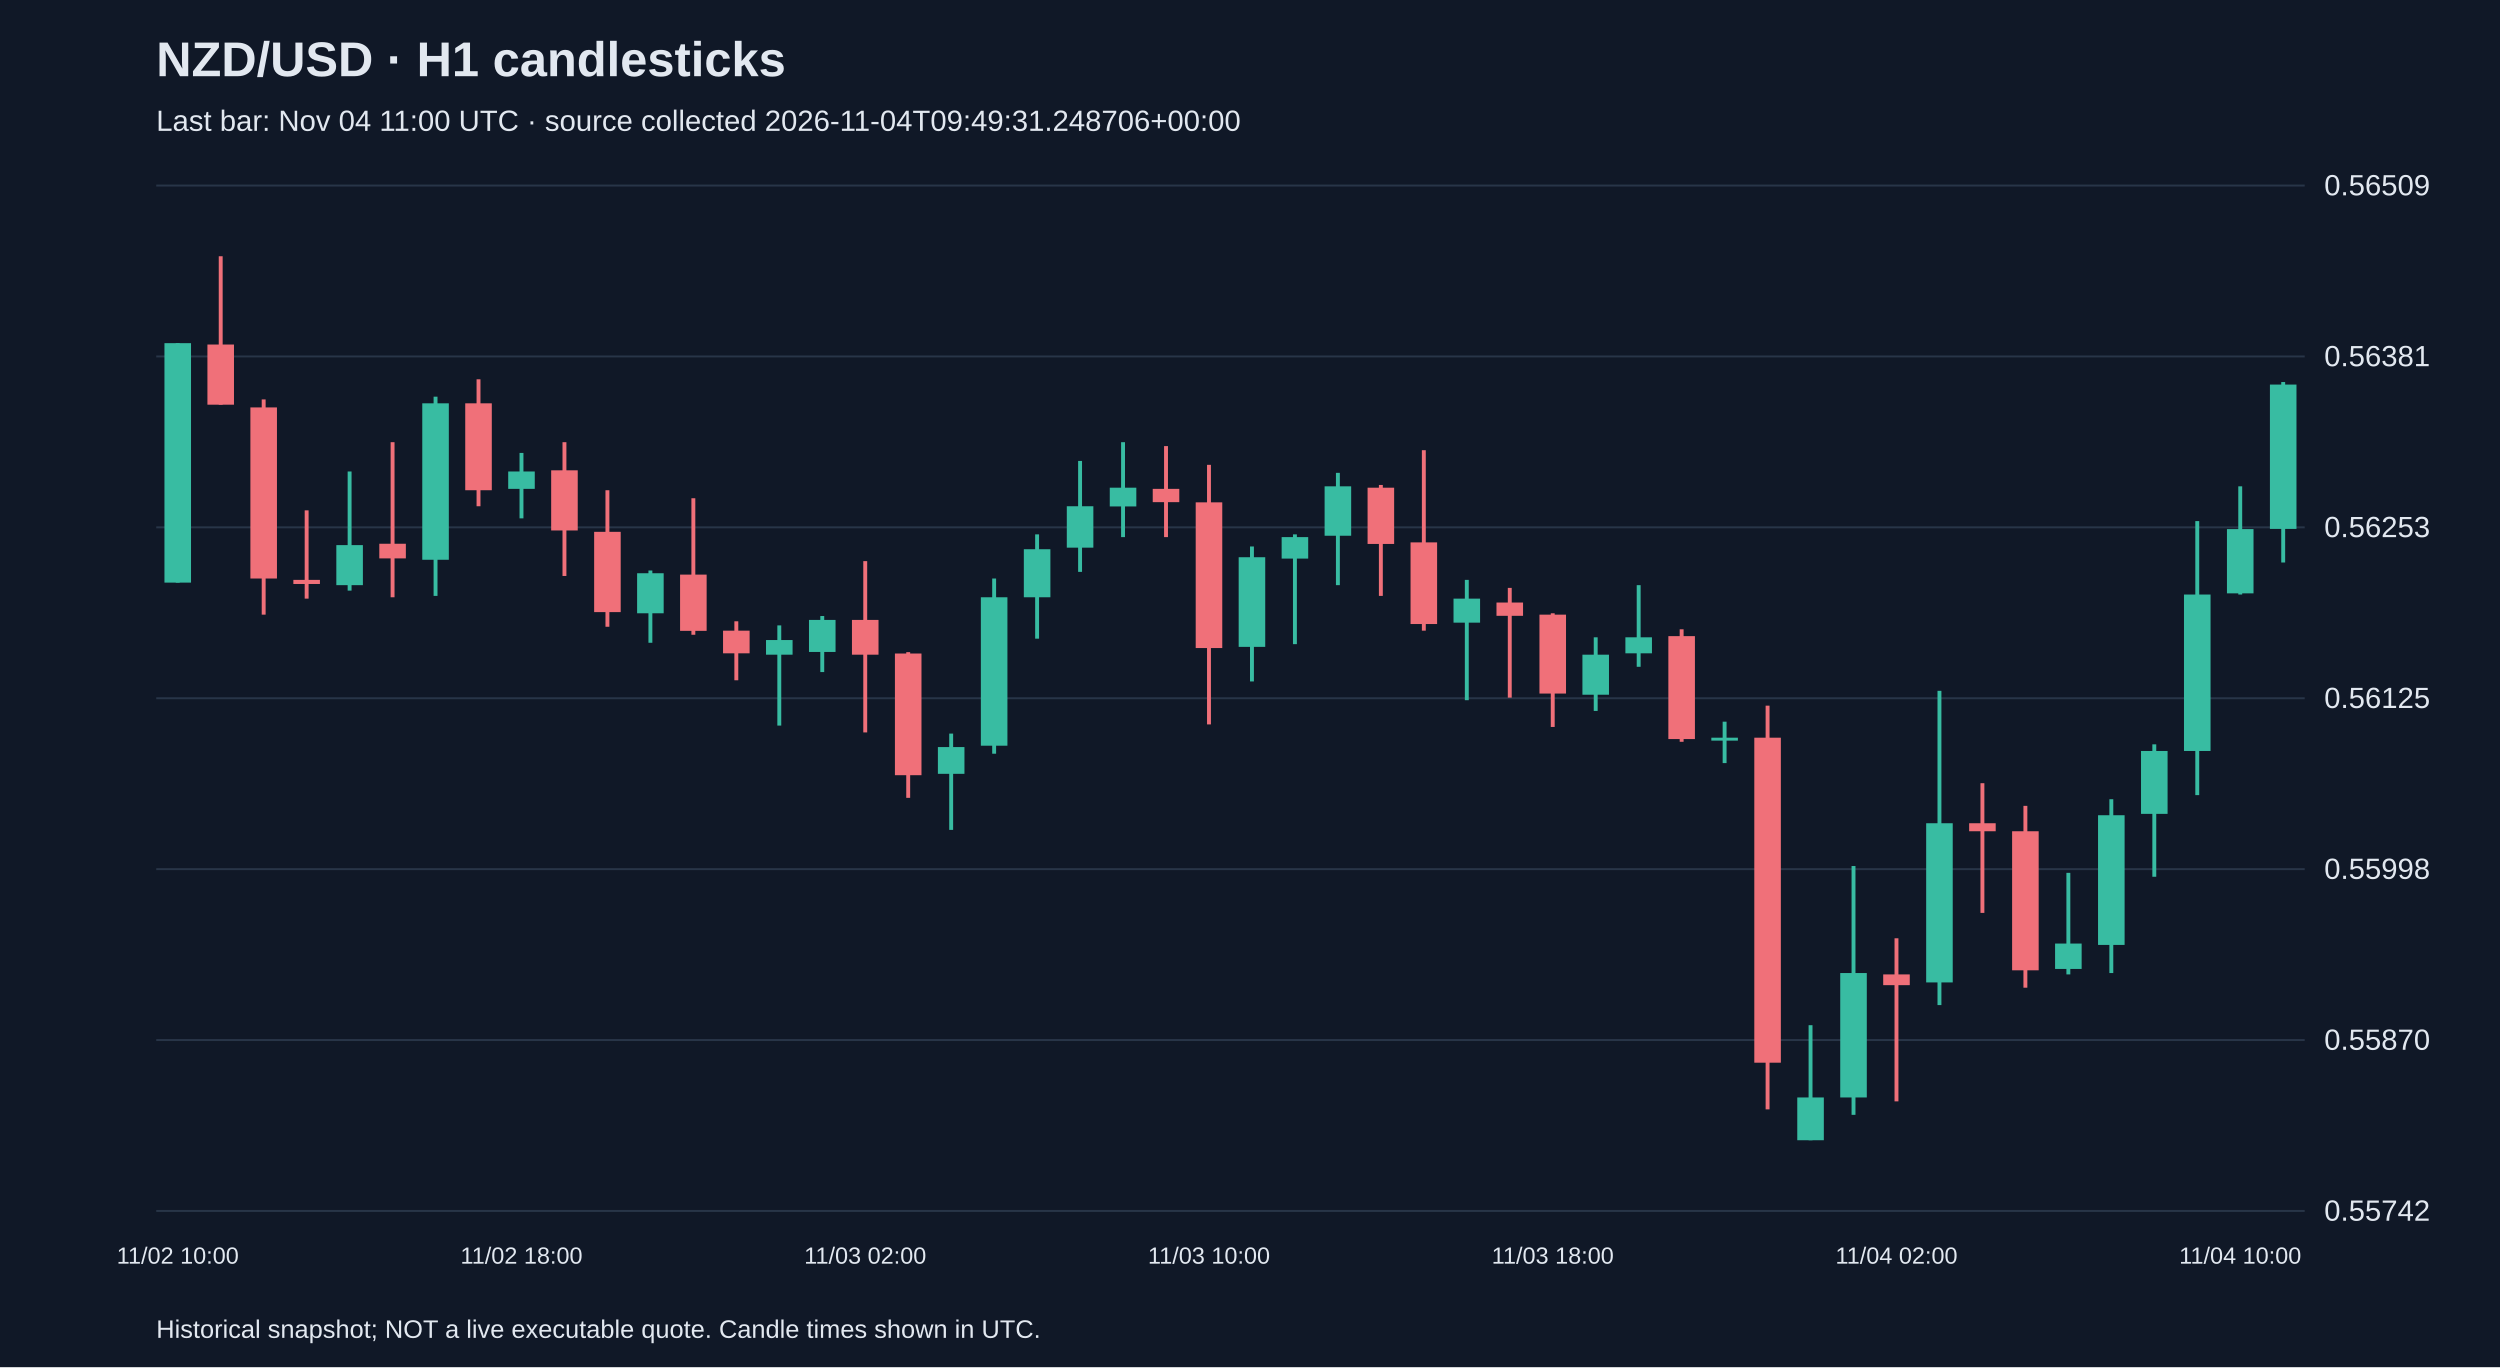
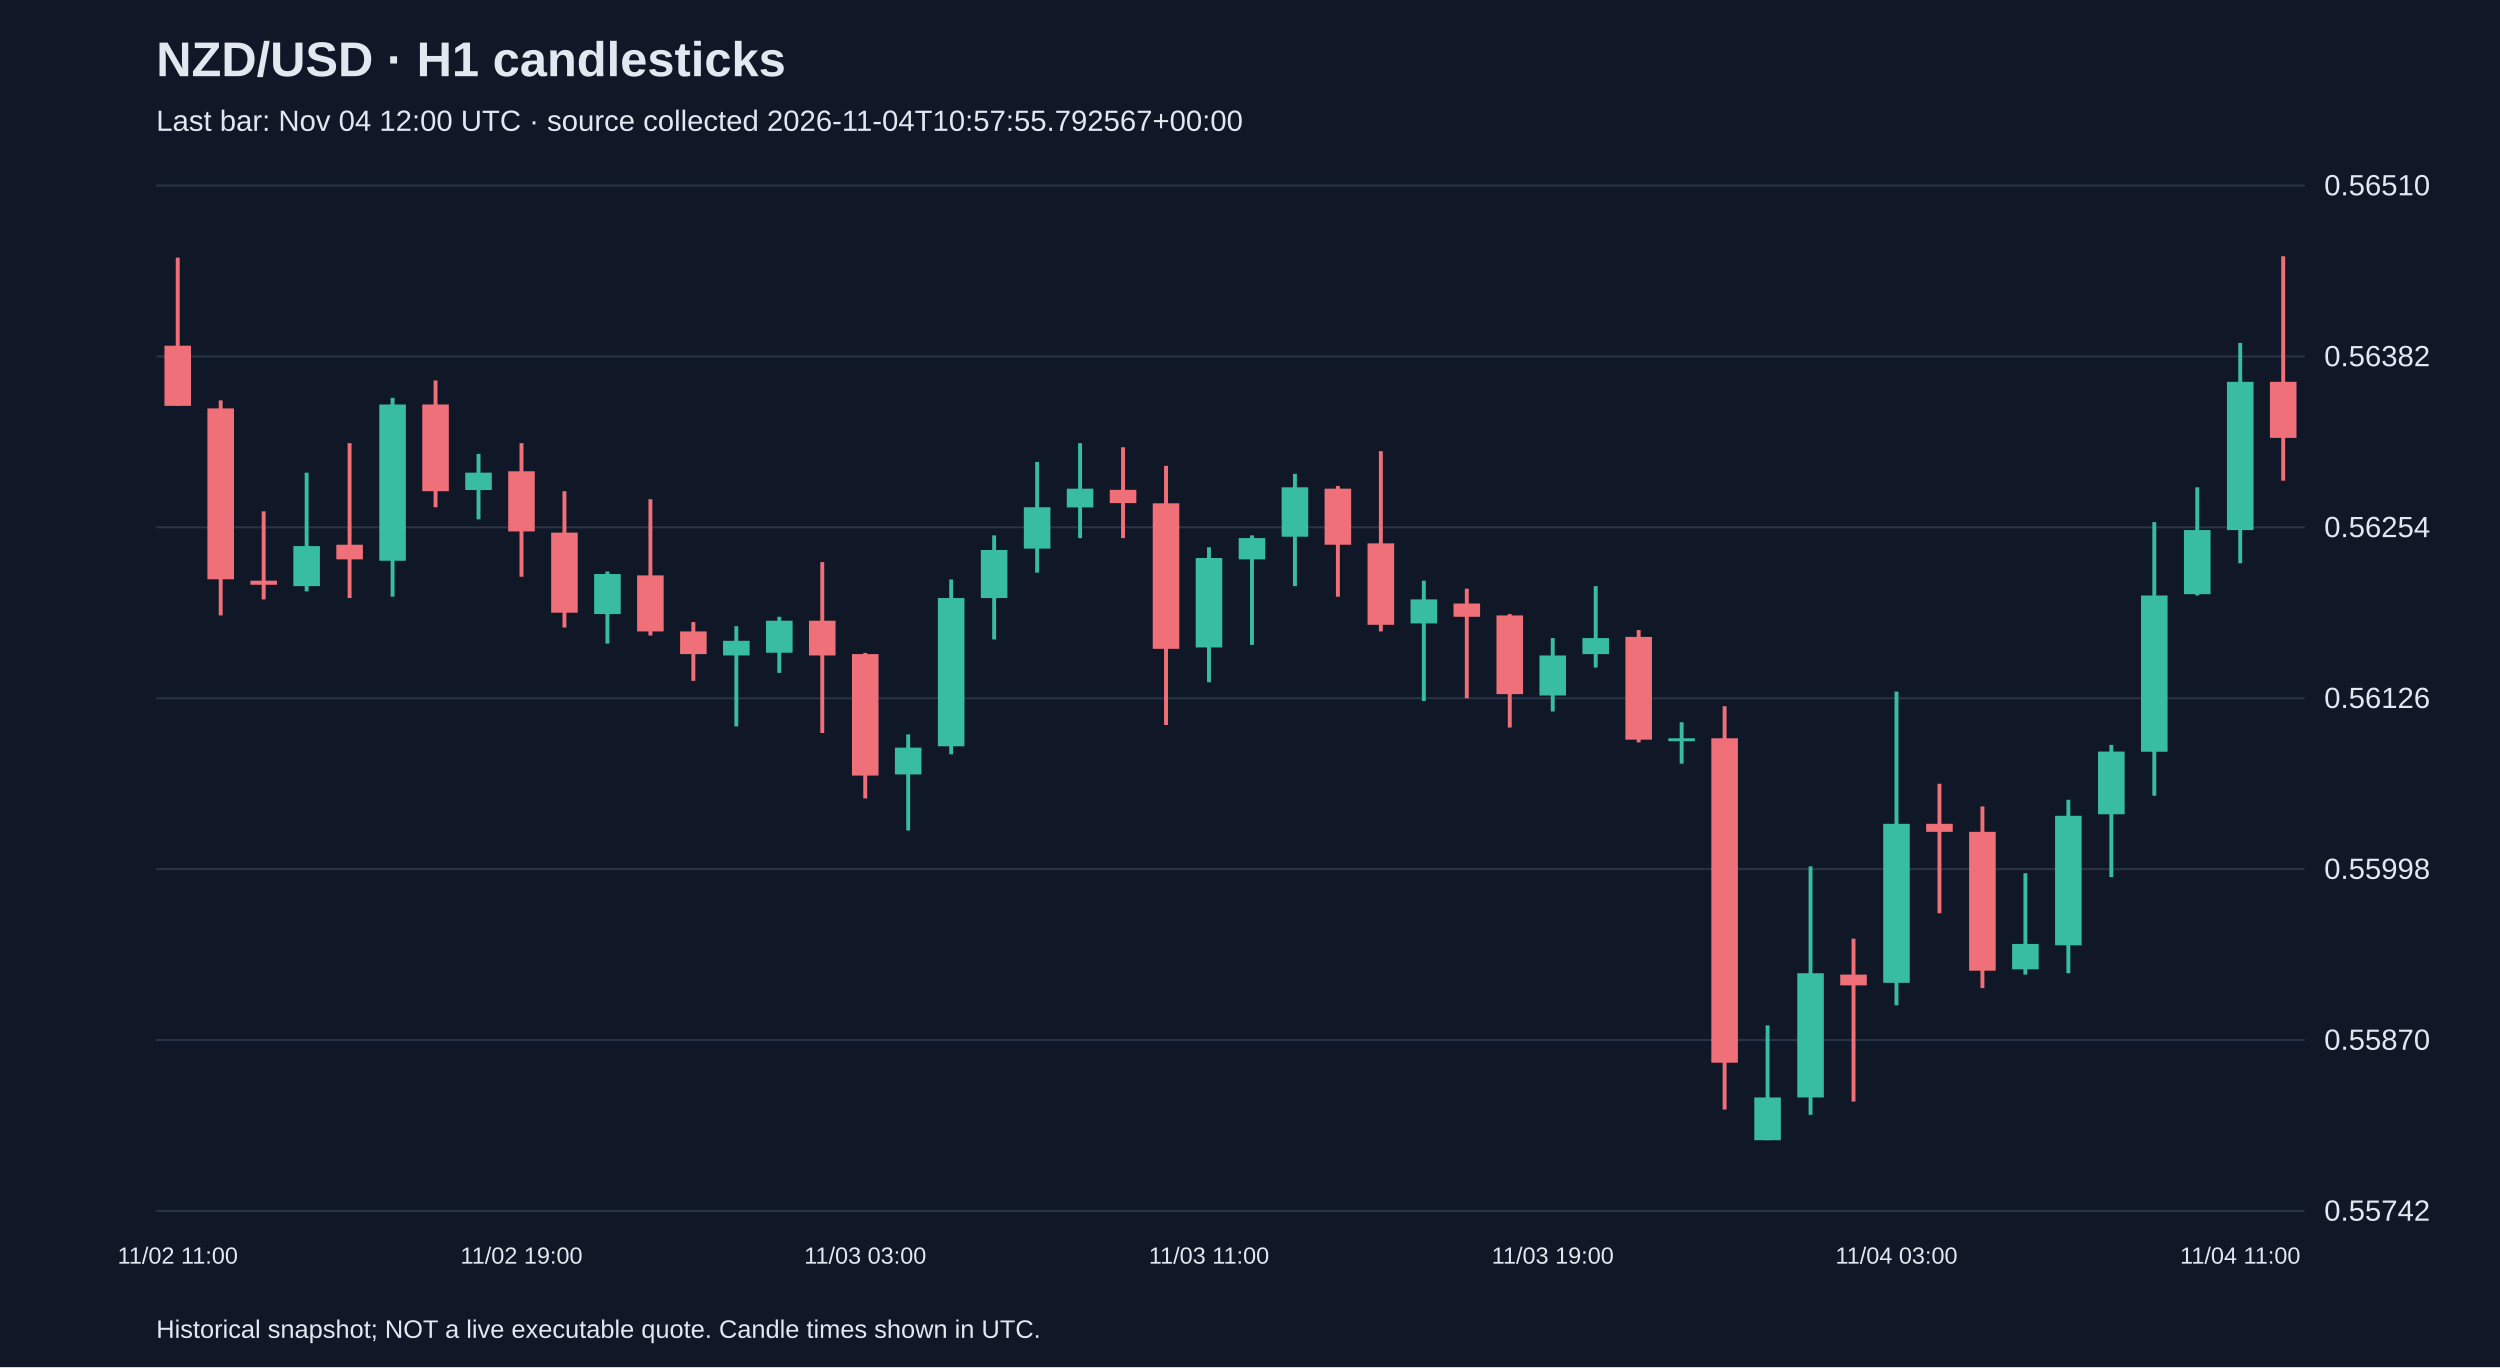
<svg xmlns="http://www.w3.org/2000/svg" viewBox="0 0 1280 700">
  <rect width="100%" height="100%" fill="#101827" />
  <style>text{font-family:Arial,sans-serif;fill:#e2e8f0}</style>
  <text x="80" y="39" font-size="25" font-weight="bold">NZD/USD · H1 candlesticks</text>
-   <text x="80" y="67" font-size="15" fill="#a6b1c5">Last bar: Nov 04 11:00 UTC · source collected 2026-11-04T09:49:31.248706+00:00</text>
+   <text x="80" y="67" font-size="15" fill="#a6b1c5">Last bar: Nov 04 12:00 UTC · source collected 2026-11-04T10:57:55.792567+00:00</text>
  <line x1="80" y1="620.0" x2="1180" y2="620.0" stroke="#283548" />
  <text x="1190" y="625.0" font-size="15">0.55742</text>
  <line x1="80" y1="532.5" x2="1180" y2="532.5" stroke="#283548" />
  <text x="1190" y="537.5" font-size="15">0.55870</text>
  <line x1="80" y1="445.0" x2="1180" y2="445.0" stroke="#283548" />
  <text x="1190" y="450.0" font-size="15">0.55998</text>
  <line x1="80" y1="357.5" x2="1180" y2="357.5" stroke="#283548" />
-   <text x="1190" y="362.5" font-size="15">0.56125</text>
+   <text x="1190" y="362.5" font-size="15">0.56126</text>
  <line x1="80" y1="270.0" x2="1180" y2="270.0" stroke="#283548" />
-   <text x="1190" y="275.0" font-size="15">0.56253</text>
+   <text x="1190" y="275.0" font-size="15">0.56254</text>
  <line x1="80" y1="182.5" x2="1180" y2="182.5" stroke="#283548" />
-   <text x="1190" y="187.5" font-size="15">0.56381</text>
+   <text x="1190" y="187.5" font-size="15">0.56382</text>
  <line x1="80" y1="95.0" x2="1180" y2="95.0" stroke="#283548" />
-   <text x="1190" y="100.0" font-size="15">0.56509</text>
-   <line x1="91.0" y1="175.7" x2="91.0" y2="298.3" stroke="#38bca2" stroke-width="2" />
-   <rect x="84.2" y="175.7" width="13.6" height="122.6" fill="#38bca2" />
-   <text x="91.0" y="647" text-anchor="middle" font-size="12">11/02 10:00</text>
-   <line x1="113.0" y1="131.2" x2="113.0" y2="207.2" stroke="#f07079" stroke-width="2" />
-   <rect x="106.2" y="176.4" width="13.6" height="30.8" fill="#f07079" />
-   <line x1="135.0" y1="204.5" x2="135.0" y2="314.7" stroke="#f07079" stroke-width="2" />
-   <rect x="128.2" y="208.6" width="13.6" height="87.6" fill="#f07079" />
-   <line x1="157.0" y1="261.3" x2="157.0" y2="306.5" stroke="#f07079" stroke-width="2" />
-   <rect x="150.2" y="296.9" width="13.6" height="2.1" fill="#f07079" />
-   <line x1="179.0" y1="241.4" x2="179.0" y2="302.4" stroke="#38bca2" stroke-width="2" />
-   <rect x="172.2" y="279.1" width="13.6" height="20.5" fill="#38bca2" />
-   <line x1="201.0" y1="226.4" x2="201.0" y2="305.8" stroke="#f07079" stroke-width="2" />
-   <rect x="194.2" y="278.4" width="13.6" height="7.5" fill="#f07079" />
-   <line x1="223.0" y1="203.1" x2="223.0" y2="305.1" stroke="#38bca2" stroke-width="2" />
-   <rect x="216.2" y="206.5" width="13.6" height="80.1" fill="#38bca2" />
-   <line x1="245.0" y1="194.2" x2="245.0" y2="259.2" stroke="#f07079" stroke-width="2" />
-   <rect x="238.2" y="206.5" width="13.6" height="44.5" fill="#f07079" />
-   <line x1="267.0" y1="231.9" x2="267.0" y2="265.4" stroke="#38bca2" stroke-width="2" />
-   <rect x="260.2" y="241.4" width="13.6" height="8.9" fill="#38bca2" />
-   <text x="267.0" y="647" text-anchor="middle" font-size="12">11/02 18:00</text>
-   <line x1="289.0" y1="226.4" x2="289.0" y2="294.9" stroke="#f07079" stroke-width="2" />
-   <rect x="282.2" y="240.8" width="13.6" height="30.8" fill="#f07079" />
-   <line x1="311.0" y1="251.0" x2="311.0" y2="320.9" stroke="#f07079" stroke-width="2" />
-   <rect x="304.2" y="272.3" width="13.6" height="41.1" fill="#f07079" />
-   <line x1="333.0" y1="292.1" x2="333.0" y2="329.1" stroke="#38bca2" stroke-width="2" />
-   <rect x="326.2" y="293.5" width="13.6" height="20.5" fill="#38bca2" />
-   <line x1="355.0" y1="255.1" x2="355.0" y2="325.0" stroke="#f07079" stroke-width="2" />
-   <rect x="348.2" y="294.2" width="13.6" height="28.8" fill="#f07079" />
-   <line x1="377.0" y1="318.1" x2="377.0" y2="348.3" stroke="#f07079" stroke-width="2" />
-   <rect x="370.2" y="322.9" width="13.6" height="11.6" fill="#f07079" />
-   <line x1="399.0" y1="320.2" x2="399.0" y2="371.5" stroke="#38bca2" stroke-width="2" />
-   <rect x="392.2" y="327.7" width="13.6" height="7.5" fill="#38bca2" />
-   <line x1="421.0" y1="315.4" x2="421.0" y2="344.1" stroke="#38bca2" stroke-width="2" />
-   <rect x="414.2" y="317.4" width="13.6" height="16.4" fill="#38bca2" />
-   <line x1="443.0" y1="287.3" x2="443.0" y2="375.0" stroke="#f07079" stroke-width="2" />
-   <rect x="436.2" y="317.4" width="13.6" height="17.8" fill="#f07079" />
-   <text x="443.0" y="647" text-anchor="middle" font-size="12">11/03 02:00</text>
-   <line x1="465.0" y1="333.9" x2="465.0" y2="408.5" stroke="#f07079" stroke-width="2" />
-   <rect x="458.2" y="334.6" width="13.6" height="62.3" fill="#f07079" />
-   <line x1="487.0" y1="375.6" x2="487.0" y2="424.9" stroke="#38bca2" stroke-width="2" />
-   <rect x="480.2" y="382.5" width="13.6" height="13.7" fill="#38bca2" />
-   <line x1="509.0" y1="296.2" x2="509.0" y2="385.9" stroke="#38bca2" stroke-width="2" />
-   <rect x="502.2" y="305.8" width="13.6" height="76.0" fill="#38bca2" />
-   <line x1="531.0" y1="273.6" x2="531.0" y2="327.0" stroke="#38bca2" stroke-width="2" />
-   <rect x="524.2" y="281.2" width="13.6" height="24.6" fill="#38bca2" />
-   <line x1="553.0" y1="236.0" x2="553.0" y2="292.8" stroke="#38bca2" stroke-width="2" />
-   <rect x="546.2" y="259.2" width="13.6" height="21.2" fill="#38bca2" />
-   <line x1="575.0" y1="226.4" x2="575.0" y2="275.0" stroke="#38bca2" stroke-width="2" />
-   <rect x="568.2" y="249.7" width="13.6" height="9.6" fill="#38bca2" />
-   <line x1="597.0" y1="228.4" x2="597.0" y2="275.0" stroke="#f07079" stroke-width="2" />
-   <rect x="590.2" y="250.3" width="13.6" height="6.8" fill="#f07079" />
-   <line x1="619.0" y1="238.0" x2="619.0" y2="370.9" stroke="#f07079" stroke-width="2" />
-   <rect x="612.2" y="257.2" width="13.6" height="74.6" fill="#f07079" />
-   <text x="619.0" y="647" text-anchor="middle" font-size="12">11/03 10:00</text>
-   <line x1="641.0" y1="279.8" x2="641.0" y2="348.9" stroke="#38bca2" stroke-width="2" />
-   <rect x="634.2" y="285.3" width="13.6" height="45.9" fill="#38bca2" />
-   <line x1="663.0" y1="273.6" x2="663.0" y2="329.8" stroke="#38bca2" stroke-width="2" />
-   <rect x="656.2" y="275.0" width="13.6" height="11.0" fill="#38bca2" />
-   <line x1="685.0" y1="242.1" x2="685.0" y2="299.6" stroke="#38bca2" stroke-width="2" />
-   <rect x="678.2" y="249.0" width="13.6" height="25.3" fill="#38bca2" />
-   <line x1="707.0" y1="248.3" x2="707.0" y2="305.1" stroke="#f07079" stroke-width="2" />
-   <rect x="700.2" y="249.7" width="13.6" height="28.8" fill="#f07079" />
-   <line x1="729.0" y1="230.5" x2="729.0" y2="322.9" stroke="#f07079" stroke-width="2" />
-   <rect x="722.2" y="277.7" width="13.6" height="41.8" fill="#f07079" />
-   <line x1="751.0" y1="296.9" x2="751.0" y2="358.5" stroke="#38bca2" stroke-width="2" />
-   <rect x="744.2" y="306.5" width="13.6" height="12.3" fill="#38bca2" />
-   <line x1="773.0" y1="301.0" x2="773.0" y2="357.2" stroke="#f07079" stroke-width="2" />
-   <rect x="766.2" y="308.5" width="13.6" height="6.8" fill="#f07079" />
-   <line x1="795.0" y1="314.0" x2="795.0" y2="372.2" stroke="#f07079" stroke-width="2" />
-   <rect x="788.2" y="314.7" width="13.6" height="40.4" fill="#f07079" />
-   <text x="795.0" y="647" text-anchor="middle" font-size="12">11/03 18:00</text>
-   <line x1="817.0" y1="326.3" x2="817.0" y2="364.0" stroke="#38bca2" stroke-width="2" />
-   <rect x="810.2" y="335.2" width="13.6" height="20.5" fill="#38bca2" />
-   <line x1="839.0" y1="299.6" x2="839.0" y2="341.4" stroke="#38bca2" stroke-width="2" />
-   <rect x="832.2" y="326.3" width="13.6" height="8.2" fill="#38bca2" />
-   <line x1="861.0" y1="322.2" x2="861.0" y2="379.8" stroke="#f07079" stroke-width="2" />
-   <rect x="854.2" y="325.7" width="13.6" height="52.7" fill="#f07079" />
-   <line x1="883.0" y1="369.5" x2="883.0" y2="390.7" stroke="#38bca2" stroke-width="2" />
-   <rect x="876.2" y="377.7" width="13.6" height="1.5" fill="#38bca2" />
-   <line x1="905.0" y1="361.3" x2="905.0" y2="568.0" stroke="#f07079" stroke-width="2" />
-   <rect x="898.2" y="377.7" width="13.6" height="166.4" fill="#f07079" />
-   <line x1="927.0" y1="524.9" x2="927.0" y2="583.8" stroke="#38bca2" stroke-width="2" />
-   <rect x="920.2" y="561.9" width="13.6" height="21.9" fill="#38bca2" />
-   <line x1="949.0" y1="443.4" x2="949.0" y2="570.8" stroke="#38bca2" stroke-width="2" />
-   <rect x="942.2" y="498.2" width="13.6" height="63.7" fill="#38bca2" />
-   <line x1="971.0" y1="480.4" x2="971.0" y2="563.9" stroke="#f07079" stroke-width="2" />
-   <rect x="964.2" y="498.9" width="13.6" height="5.5" fill="#f07079" />
-   <text x="971.0" y="647" text-anchor="middle" font-size="12">11/04 02:00</text>
-   <line x1="993.0" y1="353.7" x2="993.0" y2="514.6" stroke="#38bca2" stroke-width="2" />
-   <rect x="986.2" y="421.5" width="13.6" height="81.5" fill="#38bca2" />
-   <line x1="1015.0" y1="401.0" x2="1015.0" y2="467.4" stroke="#f07079" stroke-width="2" />
-   <rect x="1008.2" y="421.5" width="13.6" height="4.1" fill="#f07079" />
-   <line x1="1037.0" y1="412.6" x2="1037.0" y2="505.7" stroke="#f07079" stroke-width="2" />
-   <rect x="1030.2" y="425.6" width="13.6" height="71.2" fill="#f07079" />
-   <line x1="1059.0" y1="446.9" x2="1059.0" y2="498.9" stroke="#38bca2" stroke-width="2" />
-   <rect x="1052.2" y="483.1" width="13.6" height="13.0" fill="#38bca2" />
-   <line x1="1081.0" y1="409.2" x2="1081.0" y2="498.2" stroke="#38bca2" stroke-width="2" />
-   <rect x="1074.2" y="417.4" width="13.6" height="66.4" fill="#38bca2" />
-   <line x1="1103.0" y1="381.1" x2="1103.0" y2="448.9" stroke="#38bca2" stroke-width="2" />
-   <rect x="1096.2" y="384.5" width="13.6" height="32.2" fill="#38bca2" />
-   <line x1="1125.0" y1="266.8" x2="1125.0" y2="407.1" stroke="#38bca2" stroke-width="2" />
-   <rect x="1118.2" y="304.4" width="13.6" height="80.1" fill="#38bca2" />
-   <line x1="1147.0" y1="249.0" x2="1147.0" y2="304.4" stroke="#38bca2" stroke-width="2" />
-   <rect x="1140.2" y="270.9" width="13.6" height="32.9" fill="#38bca2" />
-   <text x="1147.0" y="647" text-anchor="middle" font-size="12">11/04 10:00</text>
-   <line x1="1169.0" y1="195.6" x2="1169.0" y2="288.0" stroke="#38bca2" stroke-width="2" />
-   <rect x="1162.2" y="196.9" width="13.6" height="73.9" fill="#38bca2" />
+   <text x="1190" y="100.0" font-size="15">0.56510</text>
+   <line x1="91.0" y1="131.9" x2="91.0" y2="207.8" stroke="#f07079" stroke-width="2" />
+   <rect x="84.2" y="177.0" width="13.6" height="30.8" fill="#f07079" />
+   <text x="91.0" y="647" text-anchor="middle" font-size="12">11/02 11:00</text>
+   <line x1="113.0" y1="205.0" x2="113.0" y2="315.1" stroke="#f07079" stroke-width="2" />
+   <rect x="106.2" y="209.1" width="13.6" height="87.5" fill="#f07079" />
+   <line x1="135.0" y1="261.8" x2="135.0" y2="306.9" stroke="#f07079" stroke-width="2" />
+   <rect x="128.2" y="297.3" width="13.6" height="2.1" fill="#f07079" />
+   <line x1="157.0" y1="242.0" x2="157.0" y2="302.8" stroke="#38bca2" stroke-width="2" />
+   <rect x="150.2" y="279.6" width="13.6" height="20.5" fill="#38bca2" />
+   <line x1="179.0" y1="226.9" x2="179.0" y2="306.2" stroke="#f07079" stroke-width="2" />
+   <rect x="172.2" y="278.9" width="13.6" height="7.5" fill="#f07079" />
+   <line x1="201.0" y1="203.7" x2="201.0" y2="305.5" stroke="#38bca2" stroke-width="2" />
+   <rect x="194.2" y="207.1" width="13.6" height="80.0" fill="#38bca2" />
+   <line x1="223.0" y1="194.8" x2="223.0" y2="259.7" stroke="#f07079" stroke-width="2" />
+   <rect x="216.2" y="207.1" width="13.6" height="44.4" fill="#f07079" />
+   <line x1="245.0" y1="232.4" x2="245.0" y2="265.9" stroke="#38bca2" stroke-width="2" />
+   <rect x="238.2" y="242.0" width="13.6" height="8.9" fill="#38bca2" />
+   <line x1="267.0" y1="226.9" x2="267.0" y2="295.3" stroke="#f07079" stroke-width="2" />
+   <rect x="260.2" y="241.3" width="13.6" height="30.8" fill="#f07079" />
+   <text x="267.0" y="647" text-anchor="middle" font-size="12">11/02 19:00</text>
+   <line x1="289.0" y1="251.5" x2="289.0" y2="321.3" stroke="#f07079" stroke-width="2" />
+   <rect x="282.2" y="272.7" width="13.6" height="41.0" fill="#f07079" />
+   <line x1="311.0" y1="292.6" x2="311.0" y2="329.5" stroke="#38bca2" stroke-width="2" />
+   <rect x="304.2" y="293.9" width="13.6" height="20.5" fill="#38bca2" />
+   <line x1="333.0" y1="255.6" x2="333.0" y2="325.4" stroke="#f07079" stroke-width="2" />
+   <rect x="326.2" y="294.6" width="13.6" height="28.7" fill="#f07079" />
+   <line x1="355.0" y1="318.5" x2="355.0" y2="348.6" stroke="#f07079" stroke-width="2" />
+   <rect x="348.2" y="323.3" width="13.6" height="11.6" fill="#f07079" />
+   <line x1="377.0" y1="320.6" x2="377.0" y2="371.9" stroke="#38bca2" stroke-width="2" />
+   <rect x="370.2" y="328.1" width="13.6" height="7.5" fill="#38bca2" />
+   <line x1="399.0" y1="315.8" x2="399.0" y2="344.5" stroke="#38bca2" stroke-width="2" />
+   <rect x="392.2" y="317.8" width="13.6" height="16.4" fill="#38bca2" />
+   <line x1="421.0" y1="287.8" x2="421.0" y2="375.3" stroke="#f07079" stroke-width="2" />
+   <rect x="414.2" y="317.8" width="13.6" height="17.8" fill="#f07079" />
+   <line x1="443.0" y1="334.3" x2="443.0" y2="408.8" stroke="#f07079" stroke-width="2" />
+   <rect x="436.2" y="334.9" width="13.6" height="62.2" fill="#f07079" />
+   <text x="443.0" y="647" text-anchor="middle" font-size="12">11/03 03:00</text>
+   <line x1="465.0" y1="376.0" x2="465.0" y2="425.2" stroke="#38bca2" stroke-width="2" />
+   <rect x="458.2" y="382.8" width="13.6" height="13.7" fill="#38bca2" />
+   <line x1="487.0" y1="296.7" x2="487.0" y2="386.2" stroke="#38bca2" stroke-width="2" />
+   <rect x="480.2" y="306.2" width="13.6" height="75.9" fill="#38bca2" />
+   <line x1="509.0" y1="274.1" x2="509.0" y2="327.4" stroke="#38bca2" stroke-width="2" />
+   <rect x="502.2" y="281.6" width="13.6" height="24.6" fill="#38bca2" />
+   <line x1="531.0" y1="236.5" x2="531.0" y2="293.2" stroke="#38bca2" stroke-width="2" />
+   <rect x="524.2" y="259.7" width="13.6" height="21.2" fill="#38bca2" />
+   <line x1="553.0" y1="226.9" x2="553.0" y2="275.5" stroke="#38bca2" stroke-width="2" />
+   <rect x="546.2" y="250.2" width="13.6" height="9.6" fill="#38bca2" />
+   <line x1="575.0" y1="229.0" x2="575.0" y2="275.5" stroke="#f07079" stroke-width="2" />
+   <rect x="568.2" y="250.8" width="13.6" height="6.8" fill="#f07079" />
+   <line x1="597.0" y1="238.5" x2="597.0" y2="371.2" stroke="#f07079" stroke-width="2" />
+   <rect x="590.2" y="257.7" width="13.6" height="74.5" fill="#f07079" />
+   <line x1="619.0" y1="280.2" x2="619.0" y2="349.3" stroke="#38bca2" stroke-width="2" />
+   <rect x="612.2" y="285.7" width="13.6" height="45.8" fill="#38bca2" />
+   <text x="619.0" y="647" text-anchor="middle" font-size="12">11/03 11:00</text>
+   <line x1="641.0" y1="274.1" x2="641.0" y2="330.2" stroke="#38bca2" stroke-width="2" />
+   <rect x="634.2" y="275.5" width="13.6" height="10.9" fill="#38bca2" />
+   <line x1="663.0" y1="242.6" x2="663.0" y2="300.1" stroke="#38bca2" stroke-width="2" />
+   <rect x="656.2" y="249.5" width="13.6" height="25.3" fill="#38bca2" />
+   <line x1="685.0" y1="248.8" x2="685.0" y2="305.5" stroke="#f07079" stroke-width="2" />
+   <rect x="678.2" y="250.2" width="13.6" height="28.7" fill="#f07079" />
+   <line x1="707.0" y1="231.0" x2="707.0" y2="323.3" stroke="#f07079" stroke-width="2" />
+   <rect x="700.2" y="278.2" width="13.6" height="41.7" fill="#f07079" />
+   <line x1="729.0" y1="297.3" x2="729.0" y2="358.9" stroke="#38bca2" stroke-width="2" />
+   <rect x="722.2" y="306.9" width="13.6" height="12.3" fill="#38bca2" />
+   <line x1="751.0" y1="301.4" x2="751.0" y2="357.5" stroke="#f07079" stroke-width="2" />
+   <rect x="744.2" y="309.0" width="13.6" height="6.8" fill="#f07079" />
+   <line x1="773.0" y1="314.4" x2="773.0" y2="372.5" stroke="#f07079" stroke-width="2" />
+   <rect x="766.2" y="315.1" width="13.6" height="40.3" fill="#f07079" />
+   <line x1="795.0" y1="326.7" x2="795.0" y2="364.3" stroke="#38bca2" stroke-width="2" />
+   <rect x="788.2" y="335.6" width="13.6" height="20.5" fill="#38bca2" />
+   <text x="795.0" y="647" text-anchor="middle" font-size="12">11/03 19:00</text>
+   <line x1="817.0" y1="300.1" x2="817.0" y2="341.8" stroke="#38bca2" stroke-width="2" />
+   <rect x="810.2" y="326.7" width="13.6" height="8.2" fill="#38bca2" />
+   <line x1="839.0" y1="322.6" x2="839.0" y2="380.1" stroke="#f07079" stroke-width="2" />
+   <rect x="832.2" y="326.1" width="13.6" height="52.6" fill="#f07079" />
+   <line x1="861.0" y1="369.8" x2="861.0" y2="391.0" stroke="#38bca2" stroke-width="2" />
+   <rect x="854.2" y="378.0" width="13.6" height="1.5" fill="#38bca2" />
+   <line x1="883.0" y1="361.6" x2="883.0" y2="568.1" stroke="#f07079" stroke-width="2" />
+   <rect x="876.2" y="378.0" width="13.6" height="166.1" fill="#f07079" />
+   <line x1="905.0" y1="525.0" x2="905.0" y2="583.8" stroke="#38bca2" stroke-width="2" />
+   <rect x="898.2" y="561.9" width="13.6" height="21.9" fill="#38bca2" />
+   <line x1="927.0" y1="443.6" x2="927.0" y2="570.8" stroke="#38bca2" stroke-width="2" />
+   <rect x="920.2" y="498.3" width="13.6" height="63.6" fill="#38bca2" />
+   <line x1="949.0" y1="480.6" x2="949.0" y2="564.0" stroke="#f07079" stroke-width="2" />
+   <rect x="942.2" y="499.0" width="13.6" height="5.5" fill="#f07079" />
+   <line x1="971.0" y1="354.1" x2="971.0" y2="514.7" stroke="#38bca2" stroke-width="2" />
+   <rect x="964.2" y="421.8" width="13.6" height="81.4" fill="#38bca2" />
+   <text x="971.0" y="647" text-anchor="middle" font-size="12">11/04 03:00</text>
+   <line x1="993.0" y1="401.3" x2="993.0" y2="467.6" stroke="#f07079" stroke-width="2" />
+   <rect x="986.2" y="421.8" width="13.6" height="4.1" fill="#f07079" />
+   <line x1="1015.0" y1="412.9" x2="1015.0" y2="505.9" stroke="#f07079" stroke-width="2" />
+   <rect x="1008.2" y="425.9" width="13.6" height="71.1" fill="#f07079" />
+   <line x1="1037.0" y1="447.1" x2="1037.0" y2="499.0" stroke="#38bca2" stroke-width="2" />
+   <rect x="1030.2" y="483.3" width="13.6" height="13.0" fill="#38bca2" />
+   <line x1="1059.0" y1="409.5" x2="1059.0" y2="498.3" stroke="#38bca2" stroke-width="2" />
+   <rect x="1052.2" y="417.7" width="13.6" height="66.3" fill="#38bca2" />
+   <line x1="1081.0" y1="381.4" x2="1081.0" y2="449.1" stroke="#38bca2" stroke-width="2" />
+   <rect x="1074.2" y="384.8" width="13.6" height="32.1" fill="#38bca2" />
+   <line x1="1103.0" y1="267.3" x2="1103.0" y2="407.4" stroke="#38bca2" stroke-width="2" />
+   <rect x="1096.2" y="304.9" width="13.6" height="80.0" fill="#38bca2" />
+   <line x1="1125.0" y1="249.5" x2="1125.0" y2="304.9" stroke="#38bca2" stroke-width="2" />
+   <rect x="1118.2" y="271.4" width="13.6" height="32.8" fill="#38bca2" />
+   <line x1="1147.0" y1="175.6" x2="1147.0" y2="288.4" stroke="#38bca2" stroke-width="2" />
+   <rect x="1140.2" y="195.5" width="13.6" height="75.9" fill="#38bca2" />
+   <text x="1147.0" y="647" text-anchor="middle" font-size="12">11/04 11:00</text>
+   <line x1="1169.0" y1="131.2" x2="1169.0" y2="246.1" stroke="#f07079" stroke-width="2" />
+   <rect x="1162.2" y="195.5" width="13.6" height="28.7" fill="#f07079" />
  <text x="80" y="685" font-size="13">Historical snapshot; NOT a live executable quote. Candle times shown in UTC.</text>
</svg>
